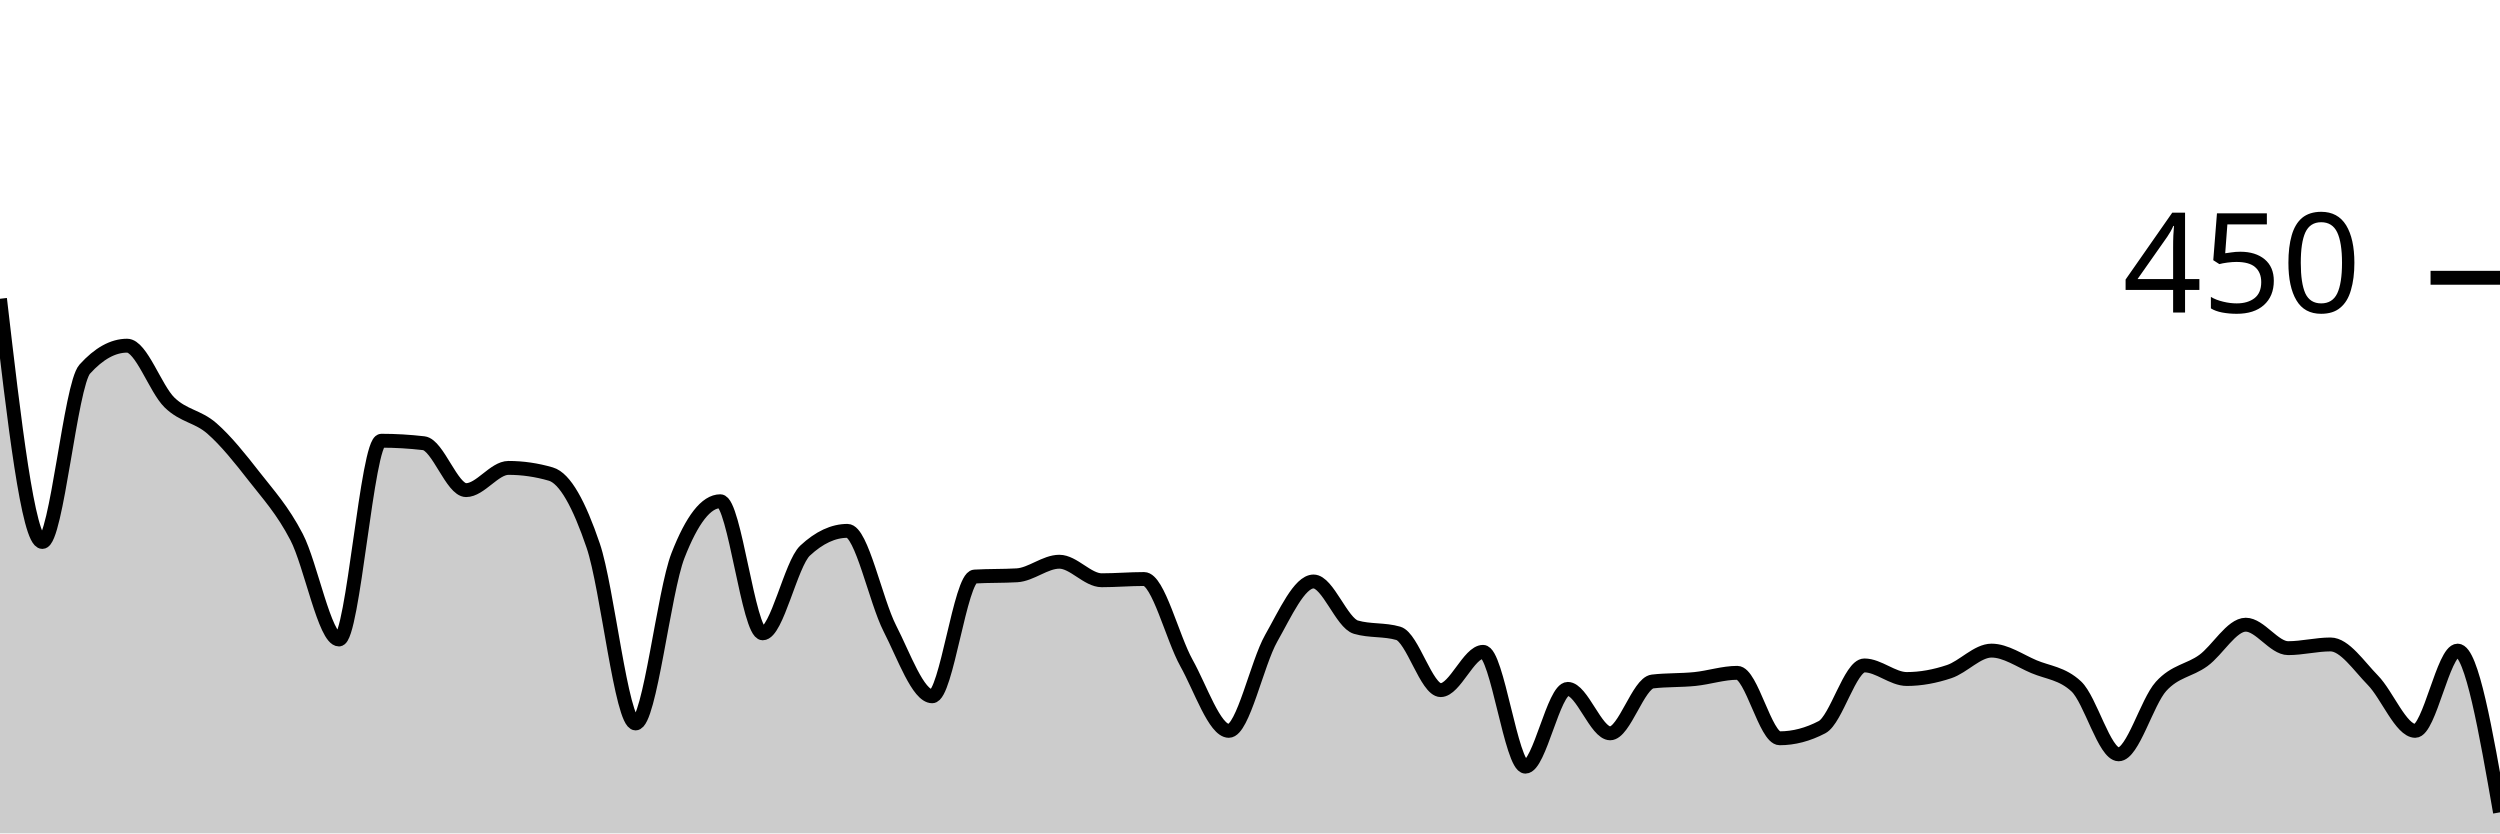
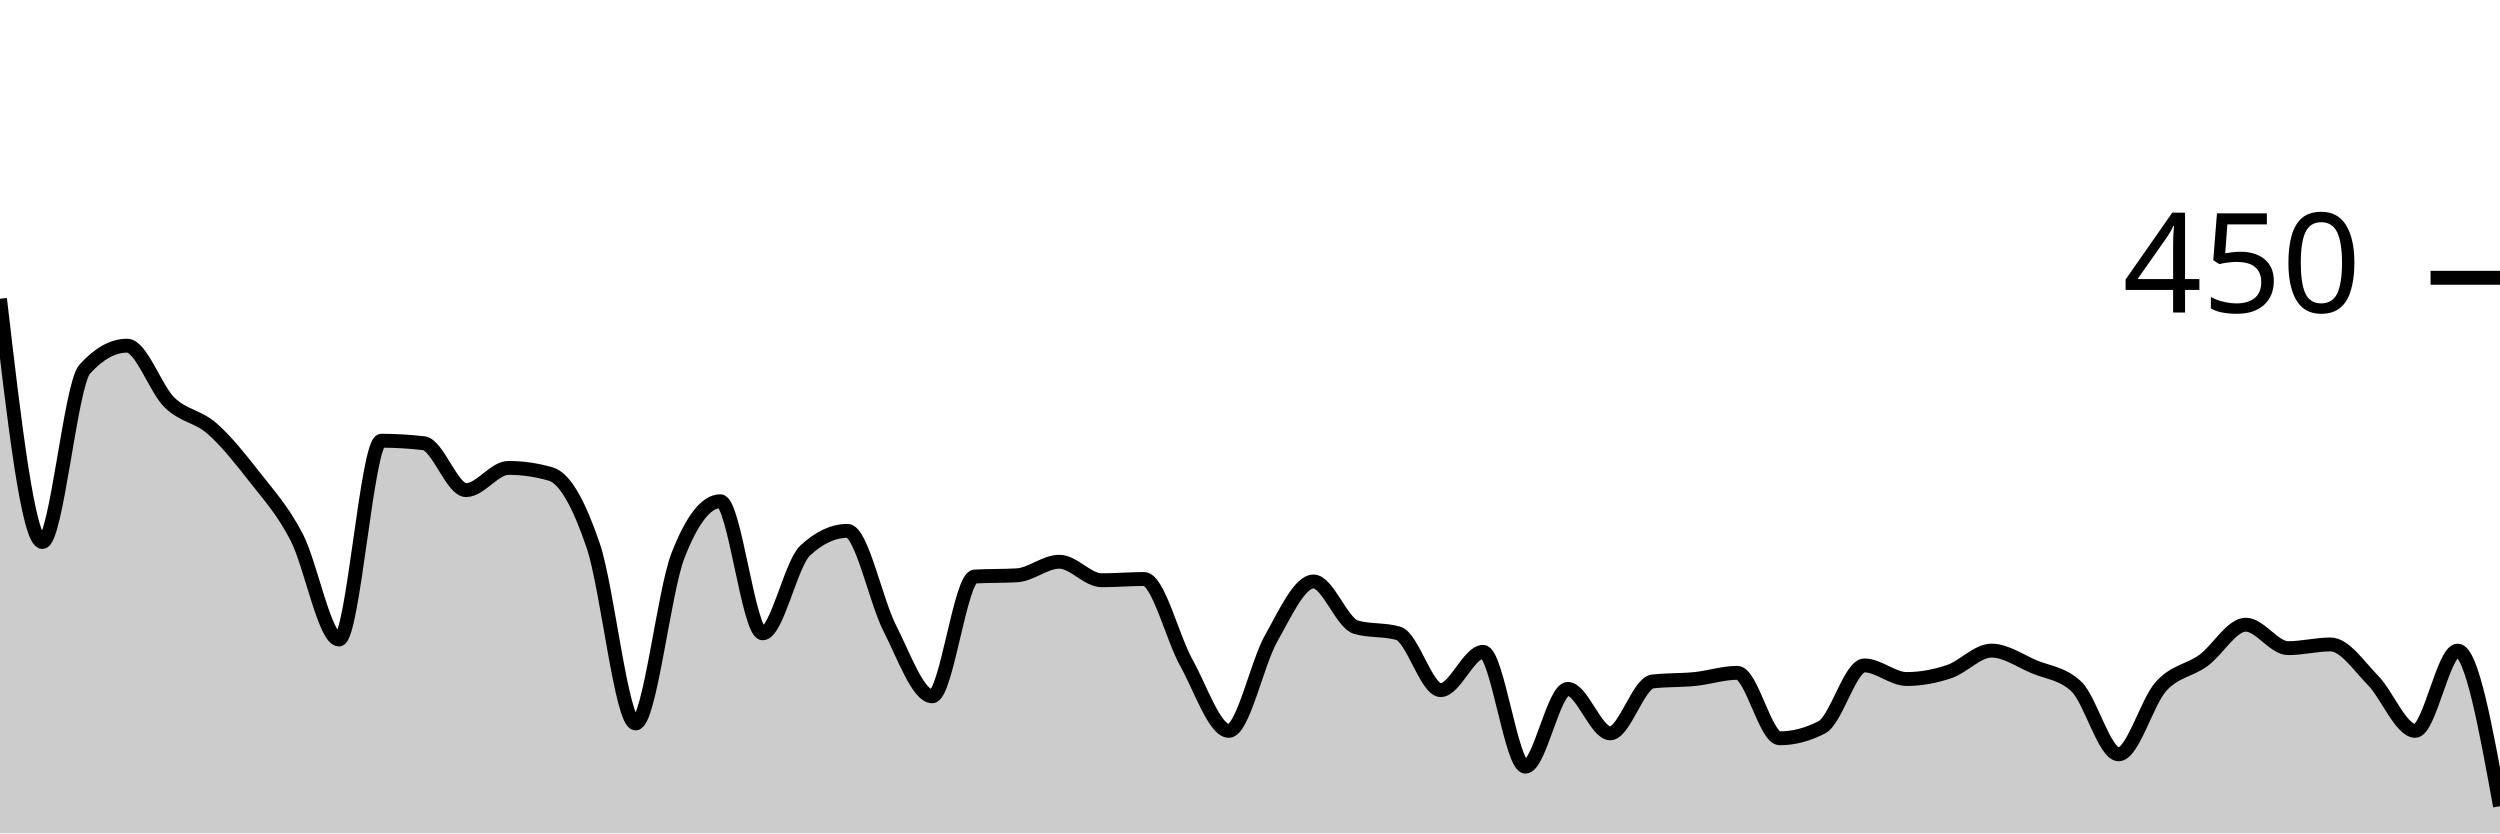
<svg xmlns="http://www.w3.org/2000/svg" viewBox="0 0 180 60">
  <g transform="translate(0,20)">
-     <path class="area" fill="rgba(0, 0, 0, 0.2)" d="M0,1.511C1.017,10.267,2.034,19.022,3.051,19.022C4.068,19.022,5.085,7.704,6.102,6.578C7.119,5.452,8.136,4.889,9.153,4.889C10.169,4.889,11.186,7.985,12.203,8.978C13.22,9.97,14.237,9.956,15.254,10.844C16.271,11.733,17.288,13.007,18.305,14.311C19.322,15.615,20.339,16.711,21.356,18.667C22.373,20.622,23.39,26.044,24.407,26.044C25.424,26.044,26.441,11.733,27.458,11.733C28.475,11.733,29.492,11.793,30.508,11.911C31.525,12.03,32.542,15.289,33.559,15.289C34.576,15.289,35.593,13.689,36.61,13.689C37.627,13.689,38.644,13.837,39.661,14.133C40.678,14.43,41.695,16.296,42.712,19.289C43.729,22.281,44.746,32.089,45.763,32.089C46.78,32.089,47.797,22.607,48.814,20C49.831,17.393,50.847,16.089,51.864,16.089C52.881,16.089,53.898,25.6,54.915,25.6C55.932,25.6,56.949,20.593,57.966,19.644C58.983,18.696,60,18.222,61.017,18.222C62.034,18.222,63.051,23.259,64.068,25.244C65.085,27.23,66.102,30.133,67.119,30.133C68.136,30.133,69.153,21.57,70.169,21.511C71.186,21.452,72.203,21.481,73.22,21.422C74.237,21.363,75.254,20.444,76.271,20.444C77.288,20.444,78.305,21.778,79.322,21.778C80.339,21.778,81.356,21.689,82.373,21.689C83.39,21.689,84.407,25.911,85.424,27.733C86.441,29.556,87.458,32.622,88.475,32.622C89.492,32.622,90.508,27.748,91.525,25.956C92.542,24.163,93.559,21.867,94.576,21.867C95.593,21.867,96.61,24.859,97.627,25.156C98.644,25.452,99.661,25.304,100.678,25.6C101.695,25.896,102.712,29.689,103.729,29.689C104.746,29.689,105.763,26.933,106.78,26.933C107.797,26.933,108.814,35.2,109.831,35.2C110.847,35.2,111.864,29.6,112.881,29.6C113.898,29.6,114.915,32.8,115.932,32.8C116.949,32.8,117.966,29.185,118.983,29.067C120,28.948,121.017,28.993,122.034,28.889C123.051,28.785,124.068,28.444,125.085,28.444C126.102,28.444,127.119,33.156,128.136,33.156C129.153,33.156,130.169,32.889,131.186,32.356C132.203,31.822,133.22,27.911,134.237,27.911C135.254,27.911,136.271,28.889,137.288,28.889C138.305,28.889,139.322,28.696,140.339,28.356C141.356,28.015,142.373,26.844,143.39,26.844C144.407,26.844,145.424,27.57,146.441,28C147.458,28.43,148.475,28.474,149.492,29.422C150.508,30.37,151.525,34.311,152.542,34.311C153.559,34.311,154.576,30.548,155.593,29.422C156.61,28.296,157.627,28.296,158.644,27.556C159.661,26.815,160.678,24.978,161.695,24.978C162.712,24.978,163.729,26.667,164.746,26.667C165.763,26.667,166.78,26.4,167.797,26.4C168.814,26.4,169.831,27.941,170.847,28.978C171.864,30.015,172.881,32.622,173.898,32.622C174.915,32.622,175.932,26.844,176.949,26.844C177.966,26.844,178.983,32.667,180,38.489L180,40C178.983,40,177.966,40,176.949,40C175.932,40,174.915,40,173.898,40C172.881,40,171.864,40,170.847,40C169.831,40,168.814,40,167.797,40C166.78,40,165.763,40,164.746,40C163.729,40,162.712,40,161.695,40C160.678,40,159.661,40,158.644,40C157.627,40,156.61,40,155.593,40C154.576,40,153.559,40,152.542,40C151.525,40,150.508,40,149.492,40C148.475,40,147.458,40,146.441,40C145.424,40,144.407,40,143.39,40C142.373,40,141.356,40,140.339,40C139.322,40,138.305,40,137.288,40C136.271,40,135.254,40,134.237,40C133.22,40,132.203,40,131.186,40C130.169,40,129.153,40,128.136,40C127.119,40,126.102,40,125.085,40C124.068,40,123.051,40,122.034,40C121.017,40,120,40,118.983,40C117.966,40,116.949,40,115.932,40C114.915,40,113.898,40,112.881,40C111.864,40,110.847,40,109.831,40C108.814,40,107.797,40,106.78,40C105.763,40,104.746,40,103.729,40C102.712,40,101.695,40,100.678,40C99.661,40,98.644,40,97.627,40C96.61,40,95.593,40,94.576,40C93.559,40,92.542,40,91.525,40C90.508,40,89.492,40,88.475,40C87.458,40,86.441,40,85.424,40C84.407,40,83.39,40,82.373,40C81.356,40,80.339,40,79.322,40C78.305,40,77.288,40,76.271,40C75.254,40,74.237,40,73.22,40C72.203,40,71.186,40,70.169,40C69.153,40,68.136,40,67.119,40C66.102,40,65.085,40,64.068,40C63.051,40,62.034,40,61.017,40C60,40,58.983,40,57.966,40C56.949,40,55.932,40,54.915,40C53.898,40,52.881,40,51.864,40C50.847,40,49.831,40,48.814,40C47.797,40,46.78,40,45.763,40C44.746,40,43.729,40,42.712,40C41.695,40,40.678,40,39.661,40C38.644,40,37.627,40,36.61,40C35.593,40,34.576,40,33.559,40C32.542,40,31.525,40,30.508,40C29.492,40,28.475,40,27.458,40C26.441,40,25.424,40,24.407,40C23.39,40,22.373,40,21.356,40C20.339,40,19.322,40,18.305,40C17.288,40,16.271,40,15.254,40C14.237,40,13.22,40,12.203,40C11.186,40,10.169,40,9.153,40C8.136,40,7.119,40,6.102,40C5.085,40,4.068,40,3.051,40C2.034,40,1.017,40,0,40Z" />
-     <path class="line" stroke="black" fill="none" d="M0,1.511C1.017,10.267,2.034,19.022,3.051,19.022C4.068,19.022,5.085,7.704,6.102,6.578C7.119,5.452,8.136,4.889,9.153,4.889C10.169,4.889,11.186,7.985,12.203,8.978C13.22,9.97,14.237,9.956,15.254,10.844C16.271,11.733,17.288,13.007,18.305,14.311C19.322,15.615,20.339,16.711,21.356,18.667C22.373,20.622,23.39,26.044,24.407,26.044C25.424,26.044,26.441,11.733,27.458,11.733C28.475,11.733,29.492,11.793,30.508,11.911C31.525,12.03,32.542,15.289,33.559,15.289C34.576,15.289,35.593,13.689,36.61,13.689C37.627,13.689,38.644,13.837,39.661,14.133C40.678,14.43,41.695,16.296,42.712,19.289C43.729,22.281,44.746,32.089,45.763,32.089C46.78,32.089,47.797,22.607,48.814,20C49.831,17.393,50.847,16.089,51.864,16.089C52.881,16.089,53.898,25.6,54.915,25.6C55.932,25.6,56.949,20.593,57.966,19.644C58.983,18.696,60,18.222,61.017,18.222C62.034,18.222,63.051,23.259,64.068,25.244C65.085,27.23,66.102,30.133,67.119,30.133C68.136,30.133,69.153,21.57,70.169,21.511C71.186,21.452,72.203,21.481,73.22,21.422C74.237,21.363,75.254,20.444,76.271,20.444C77.288,20.444,78.305,21.778,79.322,21.778C80.339,21.778,81.356,21.689,82.373,21.689C83.39,21.689,84.407,25.911,85.424,27.733C86.441,29.556,87.458,32.622,88.475,32.622C89.492,32.622,90.508,27.748,91.525,25.956C92.542,24.163,93.559,21.867,94.576,21.867C95.593,21.867,96.61,24.859,97.627,25.156C98.644,25.452,99.661,25.304,100.678,25.6C101.695,25.896,102.712,29.689,103.729,29.689C104.746,29.689,105.763,26.933,106.78,26.933C107.797,26.933,108.814,35.2,109.831,35.2C110.847,35.2,111.864,29.6,112.881,29.6C113.898,29.6,114.915,32.8,115.932,32.8C116.949,32.8,117.966,29.185,118.983,29.067C120,28.948,121.017,28.993,122.034,28.889C123.051,28.785,124.068,28.444,125.085,28.444C126.102,28.444,127.119,33.156,128.136,33.156C129.153,33.156,130.169,32.889,131.186,32.356C132.203,31.822,133.22,27.911,134.237,27.911C135.254,27.911,136.271,28.889,137.288,28.889C138.305,28.889,139.322,28.696,140.339,28.356C141.356,28.015,142.373,26.844,143.39,26.844C144.407,26.844,145.424,27.57,146.441,28C147.458,28.43,148.475,28.474,149.492,29.422C150.508,30.37,151.525,34.311,152.542,34.311C153.559,34.311,154.576,30.548,155.593,29.422C156.61,28.296,157.627,28.296,158.644,27.556C159.661,26.815,160.678,24.978,161.695,24.978C162.712,24.978,163.729,26.667,164.746,26.667C165.763,26.667,166.78,26.4,167.797,26.4C168.814,26.4,169.831,27.941,170.847,28.978C171.864,30.015,172.881,32.622,173.898,32.622C174.915,32.622,175.932,26.844,176.949,26.844C177.966,26.844,178.983,32.667,180,38.489" />
+     <path class="area" fill="rgba(0, 0, 0, 0.2)" d="M0,1.511C1.017,10.267,2.034,19.022,3.051,19.022C4.068,19.022,5.085,7.704,6.102,6.578C7.119,5.452,8.136,4.889,9.153,4.889C10.169,4.889,11.186,7.985,12.203,8.978C13.22,9.97,14.237,9.956,15.254,10.844C16.271,11.733,17.288,13.007,18.305,14.311C19.322,15.615,20.339,16.711,21.356,18.667C22.373,20.622,23.39,26.044,24.407,26.044C25.424,26.044,26.441,11.733,27.458,11.733C28.475,11.733,29.492,11.793,30.508,11.911C31.525,12.03,32.542,15.289,33.559,15.289C34.576,15.289,35.593,13.689,36.61,13.689C37.627,13.689,38.644,13.837,39.661,14.133C40.678,14.43,41.695,16.296,42.712,19.289C43.729,22.281,44.746,32.089,45.763,32.089C46.78,32.089,47.797,22.607,48.814,20C49.831,17.393,50.847,16.089,51.864,16.089C52.881,16.089,53.898,25.6,54.915,25.6C55.932,25.6,56.949,20.593,57.966,19.644C58.983,18.696,60,18.222,61.017,18.222C62.034,18.222,63.051,23.259,64.068,25.244C65.085,27.23,66.102,30.133,67.119,30.133C68.136,30.133,69.153,21.57,70.169,21.511C71.186,21.452,72.203,21.481,73.22,21.422C74.237,21.363,75.254,20.444,76.271,20.444C77.288,20.444,78.305,21.778,79.322,21.778C80.339,21.778,81.356,21.689,82.373,21.689C83.39,21.689,84.407,25.911,85.424,27.733C86.441,29.556,87.458,32.622,88.475,32.622C89.492,32.622,90.508,27.748,91.525,25.956C92.542,24.163,93.559,21.867,94.576,21.867C95.593,21.867,96.61,24.859,97.627,25.156C98.644,25.452,99.661,25.304,100.678,25.6C101.695,25.896,102.712,29.689,103.729,29.689C104.746,29.689,105.763,26.933,106.78,26.933C107.797,26.933,108.814,35.2,109.831,35.2C110.847,35.2,111.864,29.6,112.881,29.6C113.898,29.6,114.915,32.8,115.932,32.8C116.949,32.8,117.966,29.185,118.983,29.067C120,28.948,121.017,28.993,122.034,28.889C123.051,28.785,124.068,28.444,125.085,28.444C126.102,28.444,127.119,33.156,128.136,33.156C129.153,33.156,130.169,32.889,131.186,32.356C132.203,31.822,133.22,27.911,134.237,27.911C135.254,27.911,136.271,28.889,137.288,28.889C138.305,28.889,139.322,28.696,140.339,28.356C141.356,28.015,142.373,26.844,143.39,26.844C144.407,26.844,145.424,27.57,146.441,28C147.458,28.43,148.475,28.474,149.492,29.422C150.508,30.37,151.525,34.311,152.542,34.311C153.559,34.311,154.576,30.548,155.593,29.422C156.61,28.296,157.627,28.296,158.644,27.556C159.661,26.815,160.678,24.978,161.695,24.978C162.712,24.978,163.729,26.667,164.746,26.667C165.763,26.667,166.78,26.4,167.797,26.4C168.814,26.4,169.831,27.941,170.847,28.978C171.864,30.015,172.881,32.622,173.898,32.622C174.915,32.622,175.932,26.844,176.949,26.844C177.966,26.844,178.983,32.444,180,38.044L180,40C178.983,40,177.966,40,176.949,40C175.932,40,174.915,40,173.898,40C172.881,40,171.864,40,170.847,40C169.831,40,168.814,40,167.797,40C166.78,40,165.763,40,164.746,40C163.729,40,162.712,40,161.695,40C160.678,40,159.661,40,158.644,40C157.627,40,156.61,40,155.593,40C154.576,40,153.559,40,152.542,40C151.525,40,150.508,40,149.492,40C148.475,40,147.458,40,146.441,40C145.424,40,144.407,40,143.39,40C142.373,40,141.356,40,140.339,40C139.322,40,138.305,40,137.288,40C136.271,40,135.254,40,134.237,40C133.22,40,132.203,40,131.186,40C130.169,40,129.153,40,128.136,40C127.119,40,126.102,40,125.085,40C124.068,40,123.051,40,122.034,40C121.017,40,120,40,118.983,40C117.966,40,116.949,40,115.932,40C114.915,40,113.898,40,112.881,40C111.864,40,110.847,40,109.831,40C108.814,40,107.797,40,106.78,40C105.763,40,104.746,40,103.729,40C102.712,40,101.695,40,100.678,40C99.661,40,98.644,40,97.627,40C96.61,40,95.593,40,94.576,40C93.559,40,92.542,40,91.525,40C90.508,40,89.492,40,88.475,40C87.458,40,86.441,40,85.424,40C84.407,40,83.39,40,82.373,40C81.356,40,80.339,40,79.322,40C78.305,40,77.288,40,76.271,40C75.254,40,74.237,40,73.22,40C72.203,40,71.186,40,70.169,40C69.153,40,68.136,40,67.119,40C66.102,40,65.085,40,64.068,40C63.051,40,62.034,40,61.017,40C60,40,58.983,40,57.966,40C56.949,40,55.932,40,54.915,40C53.898,40,52.881,40,51.864,40C50.847,40,49.831,40,48.814,40C47.797,40,46.78,40,45.763,40C44.746,40,43.729,40,42.712,40C41.695,40,40.678,40,39.661,40C38.644,40,37.627,40,36.61,40C35.593,40,34.576,40,33.559,40C32.542,40,31.525,40,30.508,40C29.492,40,28.475,40,27.458,40C26.441,40,25.424,40,24.407,40C23.39,40,22.373,40,21.356,40C20.339,40,19.322,40,18.305,40C17.288,40,16.271,40,15.254,40C14.237,40,13.22,40,12.203,40C11.186,40,10.169,40,9.153,40C8.136,40,7.119,40,6.102,40C5.085,40,4.068,40,3.051,40C2.034,40,1.017,40,0,40Z" />
+     <path class="line" stroke="black" fill="none" d="M0,1.511C1.017,10.267,2.034,19.022,3.051,19.022C4.068,19.022,5.085,7.704,6.102,6.578C7.119,5.452,8.136,4.889,9.153,4.889C10.169,4.889,11.186,7.985,12.203,8.978C13.22,9.97,14.237,9.956,15.254,10.844C16.271,11.733,17.288,13.007,18.305,14.311C19.322,15.615,20.339,16.711,21.356,18.667C22.373,20.622,23.39,26.044,24.407,26.044C25.424,26.044,26.441,11.733,27.458,11.733C28.475,11.733,29.492,11.793,30.508,11.911C31.525,12.03,32.542,15.289,33.559,15.289C34.576,15.289,35.593,13.689,36.61,13.689C37.627,13.689,38.644,13.837,39.661,14.133C40.678,14.43,41.695,16.296,42.712,19.289C43.729,22.281,44.746,32.089,45.763,32.089C46.78,32.089,47.797,22.607,48.814,20C49.831,17.393,50.847,16.089,51.864,16.089C52.881,16.089,53.898,25.6,54.915,25.6C55.932,25.6,56.949,20.593,57.966,19.644C58.983,18.696,60,18.222,61.017,18.222C62.034,18.222,63.051,23.259,64.068,25.244C65.085,27.23,66.102,30.133,67.119,30.133C68.136,30.133,69.153,21.57,70.169,21.511C71.186,21.452,72.203,21.481,73.22,21.422C74.237,21.363,75.254,20.444,76.271,20.444C77.288,20.444,78.305,21.778,79.322,21.778C80.339,21.778,81.356,21.689,82.373,21.689C83.39,21.689,84.407,25.911,85.424,27.733C86.441,29.556,87.458,32.622,88.475,32.622C89.492,32.622,90.508,27.748,91.525,25.956C92.542,24.163,93.559,21.867,94.576,21.867C95.593,21.867,96.61,24.859,97.627,25.156C98.644,25.452,99.661,25.304,100.678,25.6C101.695,25.896,102.712,29.689,103.729,29.689C104.746,29.689,105.763,26.933,106.78,26.933C107.797,26.933,108.814,35.2,109.831,35.2C110.847,35.2,111.864,29.6,112.881,29.6C113.898,29.6,114.915,32.8,115.932,32.8C116.949,32.8,117.966,29.185,118.983,29.067C120,28.948,121.017,28.993,122.034,28.889C123.051,28.785,124.068,28.444,125.085,28.444C126.102,28.444,127.119,33.156,128.136,33.156C129.153,33.156,130.169,32.889,131.186,32.356C132.203,31.822,133.22,27.911,134.237,27.911C135.254,27.911,136.271,28.889,137.288,28.889C138.305,28.889,139.322,28.696,140.339,28.356C141.356,28.015,142.373,26.844,143.39,26.844C144.407,26.844,145.424,27.57,146.441,28C147.458,28.43,148.475,28.474,149.492,29.422C150.508,30.37,151.525,34.311,152.542,34.311C153.559,34.311,154.576,30.548,155.593,29.422C156.61,28.296,157.627,28.296,158.644,27.556C159.661,26.815,160.678,24.978,161.695,24.978C162.712,24.978,163.729,26.667,164.746,26.667C165.763,26.667,166.78,26.4,167.797,26.4C168.814,26.4,169.831,27.941,170.847,28.978C171.864,30.015,172.881,32.622,173.898,32.622C174.915,32.622,175.932,26.844,176.949,26.844C177.966,26.844,178.983,32.444,180,38.044" />
    <path class="axis-ceiling" stroke-width="1" stroke="black" fill="none" d="M175,0L180,0" />
    <text class="axis-ceiling-label" font-family="sans-serif" text-anchor="end" font-size="10px" x="170" y="2.5">450</text>
  </g>
</svg>
